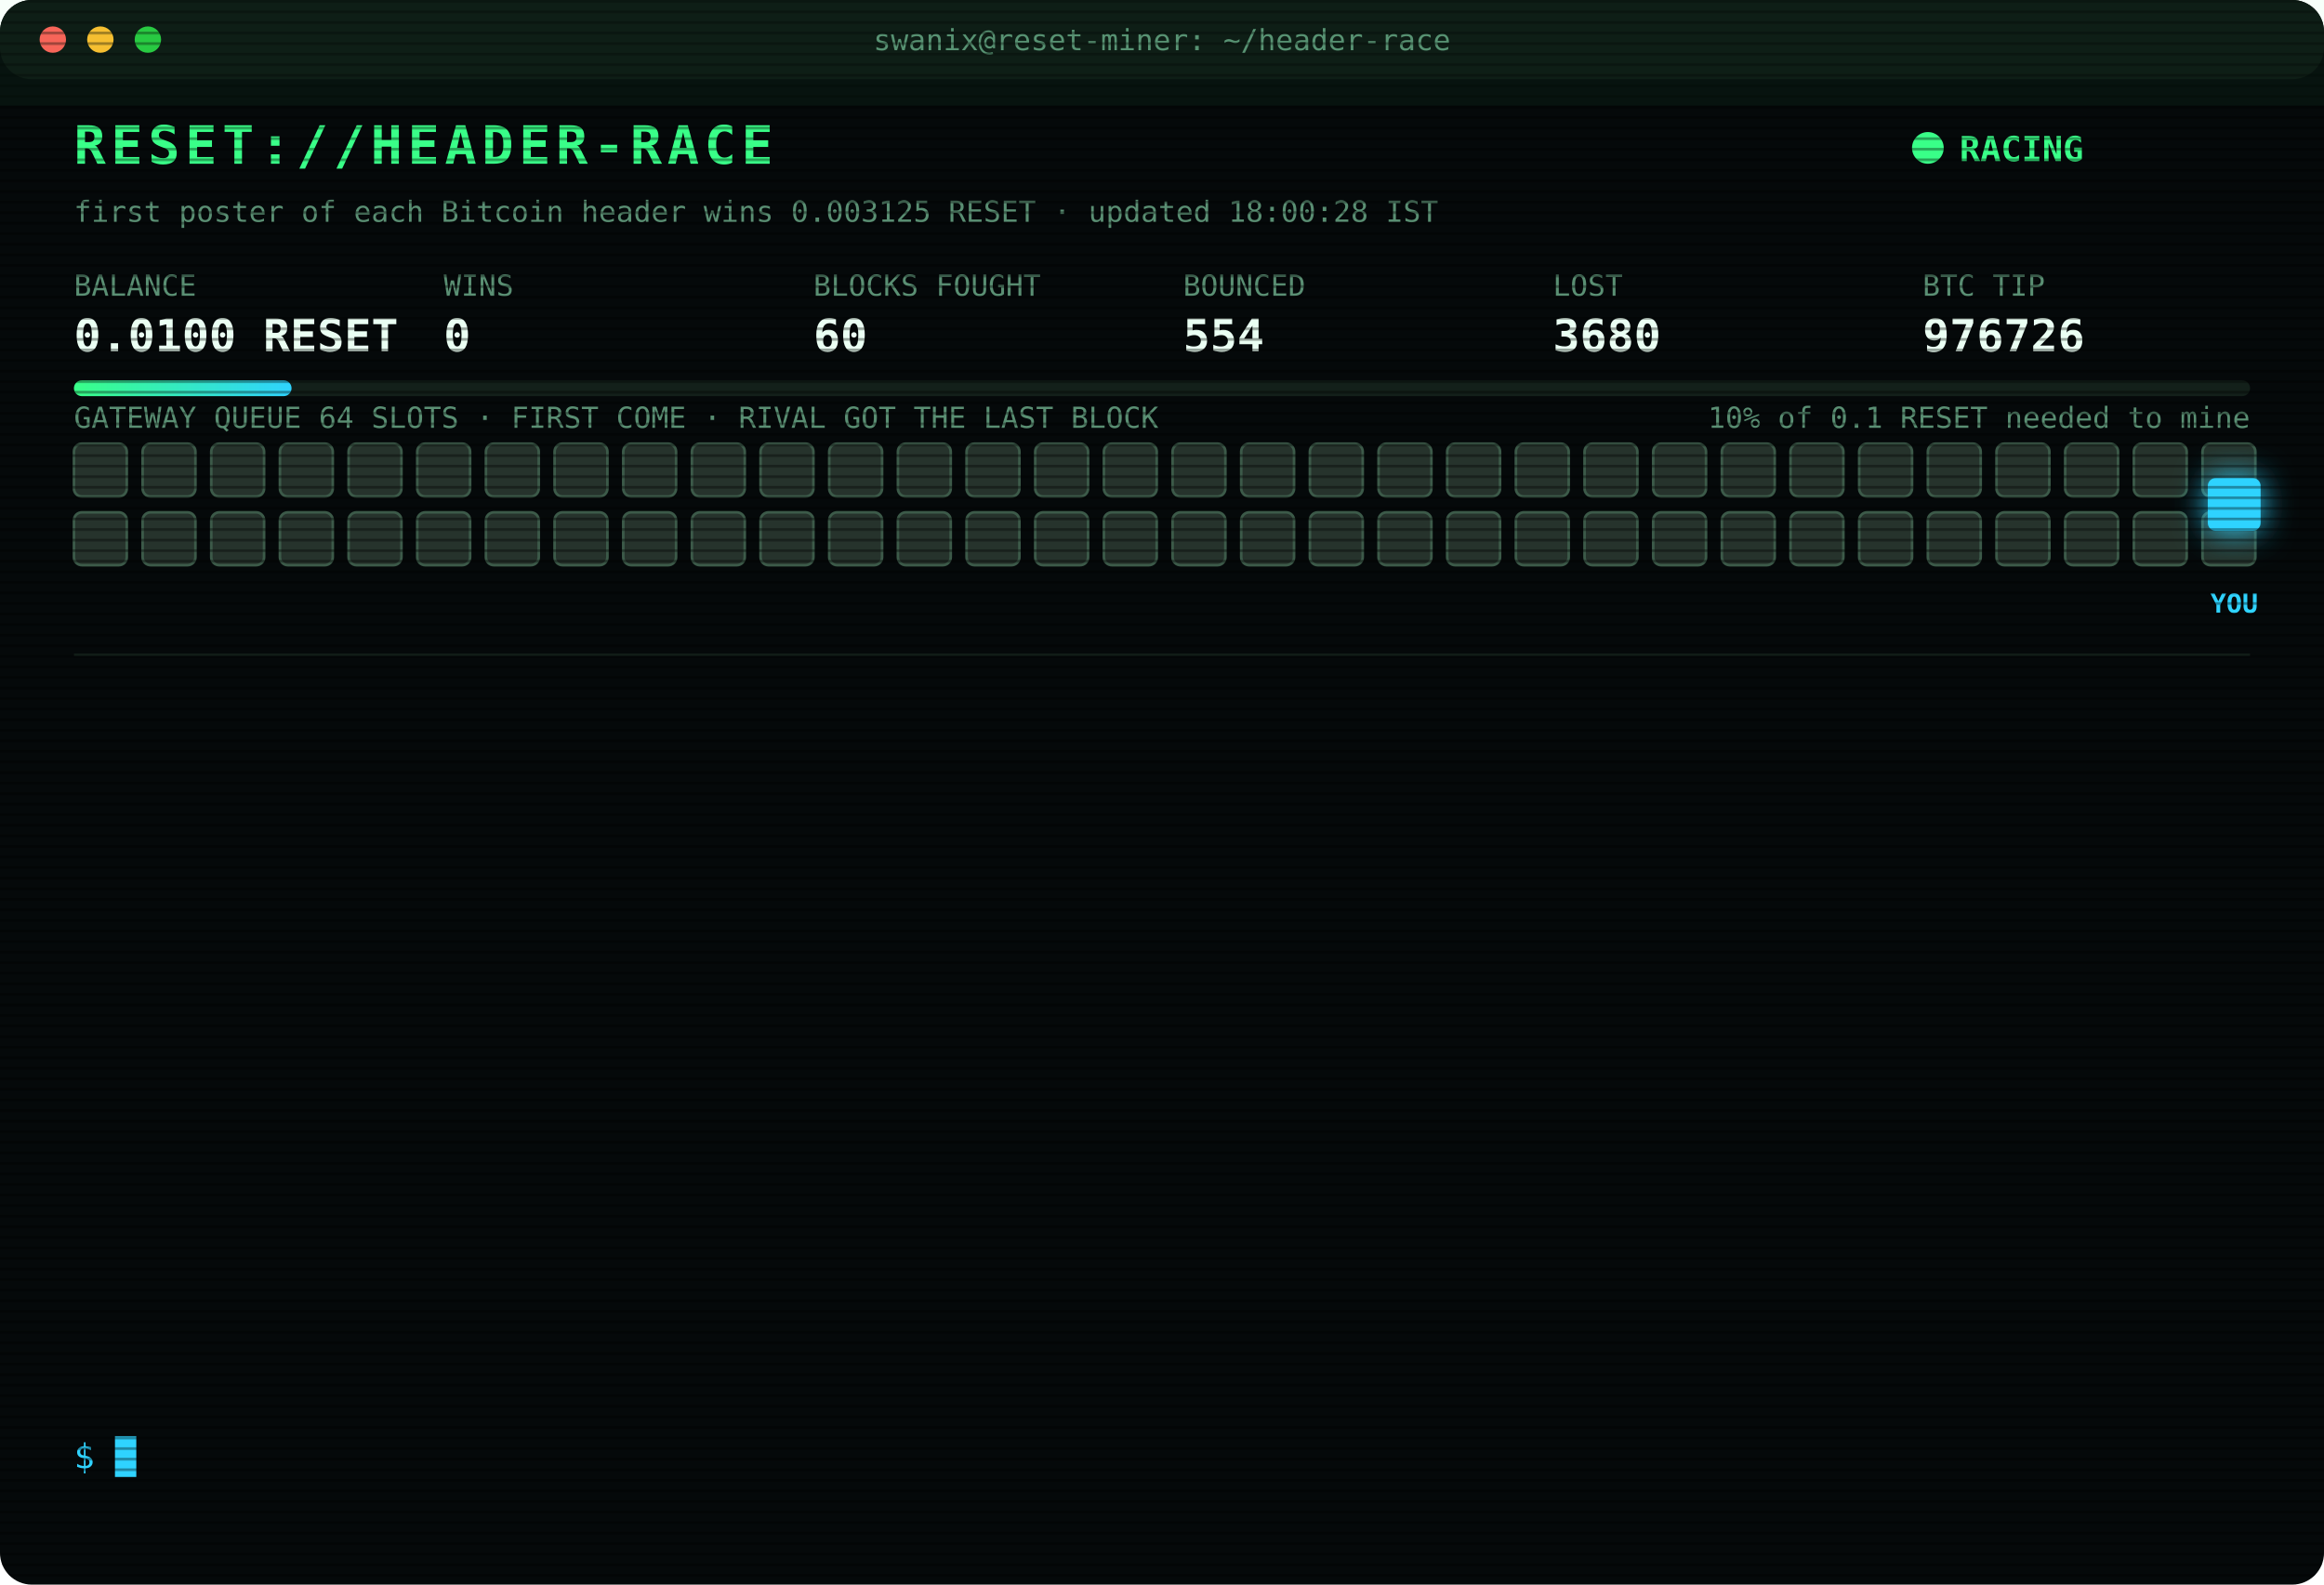
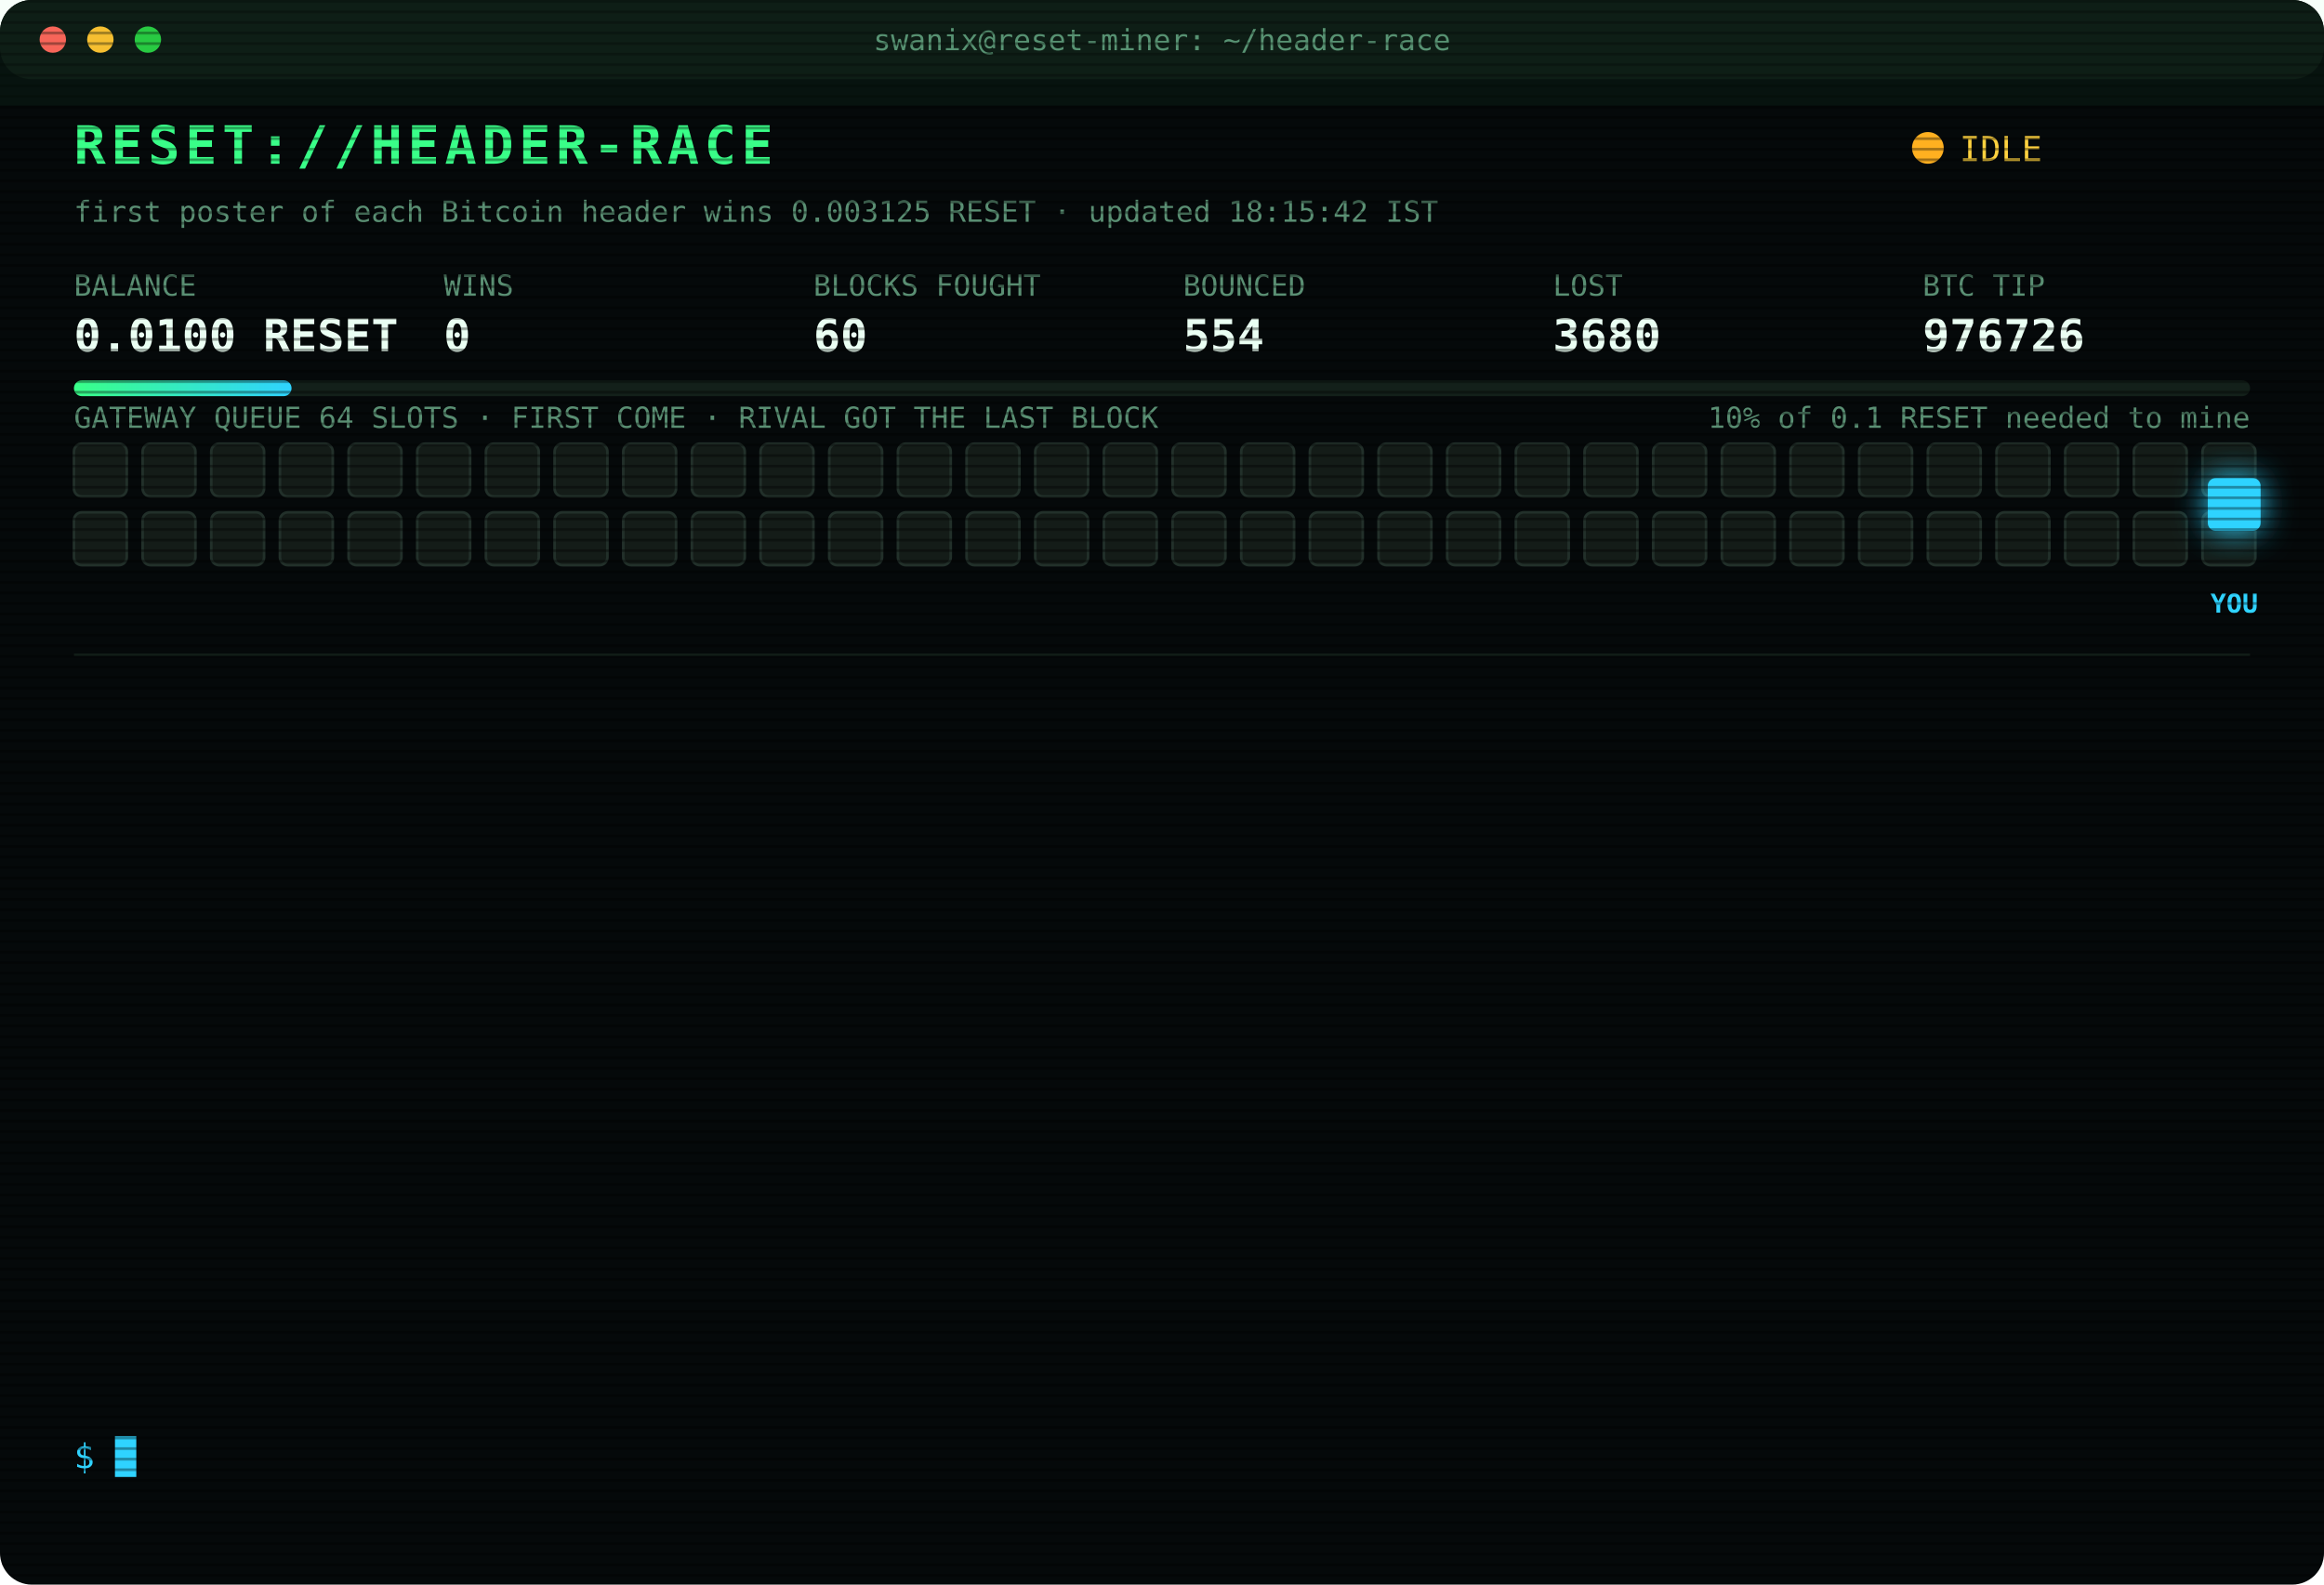
<svg xmlns="http://www.w3.org/2000/svg" width="880" height="600" viewBox="0 0 880 600" font-family="ui-monospace,SFMono-Regular,Menlo,Consolas,monospace">
  <style>
text{font-size:13px;fill:#7CFFB2}
.title{font-size:20px;font-weight:700;fill:#39FF88;letter-spacing:2px;animation:glitch 3s infinite steps(1)}
.sub{fill:#2fd3ff}.k{fill:#5a8f73;font-size:11px}.v{font-size:17px;font-weight:700;fill:#eafff3}
.ts{fill:#3f6b56}.boot{fill:#2fd3ff}.dim{fill:#5a8f73}.bad{fill:#ff4d6d}.warn{fill:#ffd23f}.mag{fill:#ff5cf0}.win{fill:#39FF88;font-weight:700}
.tag{font-size:10px;fill:#2fd3ff;font-weight:700}
.rival{fill:#26332c;stroke:#3c5a49;animation:jam 1.2s infinite alternate}
.idle{fill:#141c18;stroke:#22302a;animation:breathe 4s infinite}
.me{fill:#2fd3ff;filter:drop-shadow(0 0 6px #2fd3ff)}
.hover{animation:nudge 1.1s infinite ease-in-out}.bounce{animation:kick 1.4s infinite}
.ln{opacity:0;animation:in .4s forwards}
.cur{animation:blink 1s infinite steps(1)}
.scan{animation:scan 6s infinite linear}
.led{animation:blink 1.4s infinite}
@keyframes in{from{opacity:0;transform:translateX(-6px)}to{opacity:1;transform:none}}
@keyframes blink{50%{opacity:0}}
@keyframes jam{to{fill:#33463b}}
@keyframes breathe{50%{opacity:.4}}
@keyframes nudge{50%{transform:translateX(-10px)}}
@keyframes kick{0%,100%{transform:none}30%{transform:translateX(-14px)}55%{transform:translateX(10px) translateY(-6px)}}
@keyframes glitch{0%,92%{transform:none}93%{transform:translateX(2px);fill:#ff4d6d}95%{transform:translateX(-2px);fill:#2fd3ff}97%{transform:none}}
@keyframes scan{from{transform:translateY(-40px)}to{transform:translateY(600px)}}
</style>
  <defs>
    <pattern id="sl" width="4" height="4" patternUnits="userSpaceOnUse">
      <rect width="4" height="1" fill="#000" opacity=".35" />
    </pattern>
    <linearGradient id="bar">
      <stop offset="0" stop-color="#39FF88" />
      <stop offset="1" stop-color="#2fd3ff" />
    </linearGradient>
  </defs>
  <rect width="880" height="600" rx="12" fill="#05090a" />
  <rect width="880" height="30" rx="12" fill="#0d1512" />
  <circle cx="20" cy="15" r="5" fill="#ff5f57" />
  <circle cx="38" cy="15" r="5" fill="#febc2e" />
  <circle cx="56" cy="15" r="5" fill="#28c840" />
  <text x="440" y="19" text-anchor="middle" class="k">swanix@reset-miner: ~/header-race</text>
  <text x="28" y="62" class="title">RESET://HEADER-RACE</text>
-   <circle class="led" cx="730" cy="56" r="6" fill="#39FF88" />
-   <text x="742" y="61" class="win">RACING</text>
-   <text x="28" y="84" class="k">first poster of each Bitcoin header wins 0.003125 RESET · updated 18:00:28 IST</text>
+   <circle class="led" cx="730" cy="56" r="6" fill="#ffb020" />
+   <text x="742" y="61" class="warn">IDLE</text>
+   <text x="28" y="84" class="k">first poster of each Bitcoin header wins 0.003125 RESET · updated 18:15:42 IST</text>
  <text x="28" y="112" class="k">BALANCE</text>
  <text x="28" y="133" class="v">0.0100 RESET</text>
  <text x="168" y="112" class="k">WINS</text>
  <text x="168" y="133" class="v">0</text>
  <text x="308" y="112" class="k">BLOCKS FOUGHT</text>
  <text x="308" y="133" class="v">60</text>
  <text x="448" y="112" class="k">BOUNCED</text>
  <text x="448" y="133" class="v">554</text>
  <text x="588" y="112" class="k">LOST</text>
  <text x="588" y="133" class="v">3680</text>
  <text x="728" y="112" class="k">BTC TIP</text>
  <text x="728" y="133" class="v">976726</text>
  <rect x="28" y="144" width="824" height="6" rx="3" fill="#13201a" />
  <rect x="28" y="144" width="82.4" height="6" rx="3" fill="url(#bar)" />
  <text x="852" y="162" text-anchor="end" class="k">10% of 0.1 RESET needed to mine</text>
  <text x="28" y="162" class="k">GATEWAY QUEUE 64 SLOTS · FIRST COME · RIVAL GOT THE LAST BLOCK</text>
-   <rect class="rival" x="28" y="168" width="20" height="20" rx="3" style="animation-delay:0.00s" />
-   <rect class="rival" x="54" y="168" width="20" height="20" rx="3" style="animation-delay:0.05s" />
-   <rect class="rival" x="80" y="168" width="20" height="20" rx="3" style="animation-delay:0.10s" />
-   <rect class="rival" x="106" y="168" width="20" height="20" rx="3" style="animation-delay:0.15s" />
-   <rect class="rival" x="132" y="168" width="20" height="20" rx="3" style="animation-delay:0.20s" />
-   <rect class="rival" x="158" y="168" width="20" height="20" rx="3" style="animation-delay:0.25s" />
-   <rect class="rival" x="184" y="168" width="20" height="20" rx="3" style="animation-delay:0.30s" />
-   <rect class="rival" x="210" y="168" width="20" height="20" rx="3" style="animation-delay:0.35s" />
-   <rect class="rival" x="236" y="168" width="20" height="20" rx="3" style="animation-delay:0.40s" />
-   <rect class="rival" x="262" y="168" width="20" height="20" rx="3" style="animation-delay:0.45s" />
-   <rect class="rival" x="288" y="168" width="20" height="20" rx="3" style="animation-delay:0.50s" />
-   <rect class="rival" x="314" y="168" width="20" height="20" rx="3" style="animation-delay:0.55s" />
-   <rect class="rival" x="340" y="168" width="20" height="20" rx="3" style="animation-delay:0.60s" />
-   <rect class="rival" x="366" y="168" width="20" height="20" rx="3" style="animation-delay:0.65s" />
-   <rect class="rival" x="392" y="168" width="20" height="20" rx="3" style="animation-delay:0.70s" />
-   <rect class="rival" x="418" y="168" width="20" height="20" rx="3" style="animation-delay:0.75s" />
-   <rect class="rival" x="444" y="168" width="20" height="20" rx="3" style="animation-delay:0.80s" />
-   <rect class="rival" x="470" y="168" width="20" height="20" rx="3" style="animation-delay:0.85s" />
-   <rect class="rival" x="496" y="168" width="20" height="20" rx="3" style="animation-delay:0.90s" />
-   <rect class="rival" x="522" y="168" width="20" height="20" rx="3" style="animation-delay:0.95s" />
-   <rect class="rival" x="548" y="168" width="20" height="20" rx="3" style="animation-delay:1.00s" />
-   <rect class="rival" x="574" y="168" width="20" height="20" rx="3" style="animation-delay:1.05s" />
-   <rect class="rival" x="600" y="168" width="20" height="20" rx="3" style="animation-delay:1.10s" />
-   <rect class="rival" x="626" y="168" width="20" height="20" rx="3" style="animation-delay:1.15s" />
-   <rect class="rival" x="652" y="168" width="20" height="20" rx="3" style="animation-delay:1.20s" />
-   <rect class="rival" x="678" y="168" width="20" height="20" rx="3" style="animation-delay:1.25s" />
-   <rect class="rival" x="704" y="168" width="20" height="20" rx="3" style="animation-delay:1.30s" />
-   <rect class="rival" x="730" y="168" width="20" height="20" rx="3" style="animation-delay:1.35s" />
-   <rect class="rival" x="756" y="168" width="20" height="20" rx="3" style="animation-delay:1.40s" />
-   <rect class="rival" x="782" y="168" width="20" height="20" rx="3" style="animation-delay:1.45s" />
-   <rect class="rival" x="808" y="168" width="20" height="20" rx="3" style="animation-delay:1.50s" />
-   <rect class="rival" x="834" y="168" width="20" height="20" rx="3" style="animation-delay:1.55s" />
-   <rect class="rival" x="28" y="194" width="20" height="20" rx="3" style="animation-delay:1.60s" />
-   <rect class="rival" x="54" y="194" width="20" height="20" rx="3" style="animation-delay:1.65s" />
-   <rect class="rival" x="80" y="194" width="20" height="20" rx="3" style="animation-delay:1.70s" />
-   <rect class="rival" x="106" y="194" width="20" height="20" rx="3" style="animation-delay:1.75s" />
-   <rect class="rival" x="132" y="194" width="20" height="20" rx="3" style="animation-delay:1.80s" />
-   <rect class="rival" x="158" y="194" width="20" height="20" rx="3" style="animation-delay:1.85s" />
-   <rect class="rival" x="184" y="194" width="20" height="20" rx="3" style="animation-delay:1.90s" />
-   <rect class="rival" x="210" y="194" width="20" height="20" rx="3" style="animation-delay:1.95s" />
-   <rect class="rival" x="236" y="194" width="20" height="20" rx="3" style="animation-delay:2.00s" />
-   <rect class="rival" x="262" y="194" width="20" height="20" rx="3" style="animation-delay:2.05s" />
-   <rect class="rival" x="288" y="194" width="20" height="20" rx="3" style="animation-delay:2.10s" />
-   <rect class="rival" x="314" y="194" width="20" height="20" rx="3" style="animation-delay:2.15s" />
-   <rect class="rival" x="340" y="194" width="20" height="20" rx="3" style="animation-delay:2.20s" />
-   <rect class="rival" x="366" y="194" width="20" height="20" rx="3" style="animation-delay:2.25s" />
-   <rect class="rival" x="392" y="194" width="20" height="20" rx="3" style="animation-delay:2.30s" />
-   <rect class="rival" x="418" y="194" width="20" height="20" rx="3" style="animation-delay:2.35s" />
-   <rect class="rival" x="444" y="194" width="20" height="20" rx="3" style="animation-delay:2.40s" />
-   <rect class="rival" x="470" y="194" width="20" height="20" rx="3" style="animation-delay:2.45s" />
-   <rect class="rival" x="496" y="194" width="20" height="20" rx="3" style="animation-delay:2.50s" />
-   <rect class="rival" x="522" y="194" width="20" height="20" rx="3" style="animation-delay:2.55s" />
-   <rect class="rival" x="548" y="194" width="20" height="20" rx="3" style="animation-delay:2.60s" />
-   <rect class="rival" x="574" y="194" width="20" height="20" rx="3" style="animation-delay:2.65s" />
-   <rect class="rival" x="600" y="194" width="20" height="20" rx="3" style="animation-delay:2.70s" />
-   <rect class="rival" x="626" y="194" width="20" height="20" rx="3" style="animation-delay:2.75s" />
-   <rect class="rival" x="652" y="194" width="20" height="20" rx="3" style="animation-delay:2.80s" />
-   <rect class="rival" x="678" y="194" width="20" height="20" rx="3" style="animation-delay:2.85s" />
-   <rect class="rival" x="704" y="194" width="20" height="20" rx="3" style="animation-delay:2.90s" />
-   <rect class="rival" x="730" y="194" width="20" height="20" rx="3" style="animation-delay:2.95s" />
-   <rect class="rival" x="756" y="194" width="20" height="20" rx="3" style="animation-delay:3.00s" />
-   <rect class="rival" x="782" y="194" width="20" height="20" rx="3" style="animation-delay:3.05s" />
-   <rect class="rival" x="808" y="194" width="20" height="20" rx="3" style="animation-delay:3.10s" />
-   <rect class="rival" x="834" y="194" width="20" height="20" rx="3" style="animation-delay:3.15s" />
+   <rect class="idle" x="28" y="168" width="20" height="20" rx="3" style="animation-delay:0.00s" />
+   <rect class="idle" x="54" y="168" width="20" height="20" rx="3" style="animation-delay:0.05s" />
+   <rect class="idle" x="80" y="168" width="20" height="20" rx="3" style="animation-delay:0.10s" />
+   <rect class="idle" x="106" y="168" width="20" height="20" rx="3" style="animation-delay:0.15s" />
+   <rect class="idle" x="132" y="168" width="20" height="20" rx="3" style="animation-delay:0.20s" />
+   <rect class="idle" x="158" y="168" width="20" height="20" rx="3" style="animation-delay:0.25s" />
+   <rect class="idle" x="184" y="168" width="20" height="20" rx="3" style="animation-delay:0.30s" />
+   <rect class="idle" x="210" y="168" width="20" height="20" rx="3" style="animation-delay:0.35s" />
+   <rect class="idle" x="236" y="168" width="20" height="20" rx="3" style="animation-delay:0.40s" />
+   <rect class="idle" x="262" y="168" width="20" height="20" rx="3" style="animation-delay:0.45s" />
+   <rect class="idle" x="288" y="168" width="20" height="20" rx="3" style="animation-delay:0.50s" />
+   <rect class="idle" x="314" y="168" width="20" height="20" rx="3" style="animation-delay:0.55s" />
+   <rect class="idle" x="340" y="168" width="20" height="20" rx="3" style="animation-delay:0.60s" />
+   <rect class="idle" x="366" y="168" width="20" height="20" rx="3" style="animation-delay:0.65s" />
+   <rect class="idle" x="392" y="168" width="20" height="20" rx="3" style="animation-delay:0.70s" />
+   <rect class="idle" x="418" y="168" width="20" height="20" rx="3" style="animation-delay:0.75s" />
+   <rect class="idle" x="444" y="168" width="20" height="20" rx="3" style="animation-delay:0.80s" />
+   <rect class="idle" x="470" y="168" width="20" height="20" rx="3" style="animation-delay:0.85s" />
+   <rect class="idle" x="496" y="168" width="20" height="20" rx="3" style="animation-delay:0.90s" />
+   <rect class="idle" x="522" y="168" width="20" height="20" rx="3" style="animation-delay:0.95s" />
+   <rect class="idle" x="548" y="168" width="20" height="20" rx="3" style="animation-delay:1.00s" />
+   <rect class="idle" x="574" y="168" width="20" height="20" rx="3" style="animation-delay:1.05s" />
+   <rect class="idle" x="600" y="168" width="20" height="20" rx="3" style="animation-delay:1.10s" />
+   <rect class="idle" x="626" y="168" width="20" height="20" rx="3" style="animation-delay:1.15s" />
+   <rect class="idle" x="652" y="168" width="20" height="20" rx="3" style="animation-delay:1.20s" />
+   <rect class="idle" x="678" y="168" width="20" height="20" rx="3" style="animation-delay:1.25s" />
+   <rect class="idle" x="704" y="168" width="20" height="20" rx="3" style="animation-delay:1.30s" />
+   <rect class="idle" x="730" y="168" width="20" height="20" rx="3" style="animation-delay:1.35s" />
+   <rect class="idle" x="756" y="168" width="20" height="20" rx="3" style="animation-delay:1.40s" />
+   <rect class="idle" x="782" y="168" width="20" height="20" rx="3" style="animation-delay:1.45s" />
+   <rect class="idle" x="808" y="168" width="20" height="20" rx="3" style="animation-delay:1.50s" />
+   <rect class="idle" x="834" y="168" width="20" height="20" rx="3" style="animation-delay:1.55s" />
+   <rect class="idle" x="28" y="194" width="20" height="20" rx="3" style="animation-delay:1.60s" />
+   <rect class="idle" x="54" y="194" width="20" height="20" rx="3" style="animation-delay:1.65s" />
+   <rect class="idle" x="80" y="194" width="20" height="20" rx="3" style="animation-delay:1.70s" />
+   <rect class="idle" x="106" y="194" width="20" height="20" rx="3" style="animation-delay:1.75s" />
+   <rect class="idle" x="132" y="194" width="20" height="20" rx="3" style="animation-delay:1.80s" />
+   <rect class="idle" x="158" y="194" width="20" height="20" rx="3" style="animation-delay:1.85s" />
+   <rect class="idle" x="184" y="194" width="20" height="20" rx="3" style="animation-delay:1.90s" />
+   <rect class="idle" x="210" y="194" width="20" height="20" rx="3" style="animation-delay:1.95s" />
+   <rect class="idle" x="236" y="194" width="20" height="20" rx="3" style="animation-delay:2.00s" />
+   <rect class="idle" x="262" y="194" width="20" height="20" rx="3" style="animation-delay:2.05s" />
+   <rect class="idle" x="288" y="194" width="20" height="20" rx="3" style="animation-delay:2.10s" />
+   <rect class="idle" x="314" y="194" width="20" height="20" rx="3" style="animation-delay:2.15s" />
+   <rect class="idle" x="340" y="194" width="20" height="20" rx="3" style="animation-delay:2.20s" />
+   <rect class="idle" x="366" y="194" width="20" height="20" rx="3" style="animation-delay:2.25s" />
+   <rect class="idle" x="392" y="194" width="20" height="20" rx="3" style="animation-delay:2.30s" />
+   <rect class="idle" x="418" y="194" width="20" height="20" rx="3" style="animation-delay:2.35s" />
+   <rect class="idle" x="444" y="194" width="20" height="20" rx="3" style="animation-delay:2.40s" />
+   <rect class="idle" x="470" y="194" width="20" height="20" rx="3" style="animation-delay:2.45s" />
+   <rect class="idle" x="496" y="194" width="20" height="20" rx="3" style="animation-delay:2.50s" />
+   <rect class="idle" x="522" y="194" width="20" height="20" rx="3" style="animation-delay:2.55s" />
+   <rect class="idle" x="548" y="194" width="20" height="20" rx="3" style="animation-delay:2.60s" />
+   <rect class="idle" x="574" y="194" width="20" height="20" rx="3" style="animation-delay:2.65s" />
+   <rect class="idle" x="600" y="194" width="20" height="20" rx="3" style="animation-delay:2.70s" />
+   <rect class="idle" x="626" y="194" width="20" height="20" rx="3" style="animation-delay:2.75s" />
+   <rect class="idle" x="652" y="194" width="20" height="20" rx="3" style="animation-delay:2.80s" />
+   <rect class="idle" x="678" y="194" width="20" height="20" rx="3" style="animation-delay:2.85s" />
+   <rect class="idle" x="704" y="194" width="20" height="20" rx="3" style="animation-delay:2.90s" />
+   <rect class="idle" x="730" y="194" width="20" height="20" rx="3" style="animation-delay:2.95s" />
+   <rect class="idle" x="756" y="194" width="20" height="20" rx="3" style="animation-delay:3.00s" />
+   <rect class="idle" x="782" y="194" width="20" height="20" rx="3" style="animation-delay:3.05s" />
+   <rect class="idle" x="808" y="194" width="20" height="20" rx="3" style="animation-delay:3.10s" />
+   <rect class="idle" x="834" y="194" width="20" height="20" rx="3" style="animation-delay:3.15s" />
  <g class="hover">
    <rect class="me" x="836" y="181" width="20" height="20" rx="3" />
    <text class="tag" x="846" y="232" text-anchor="middle">YOU</text>
  </g>
  <line x1="28" x2="852" y1="248" y2="248" stroke="#13201a" />
  <g class="ln" style="animation-delay:0.40s">
    <text x="28" y="270" class="ts">14:33:30</text>
    <text x="104" y="270" class="bad">[LOST] #976713 taken by a rival miner</text>
  </g>
  <g class="ln" style="animation-delay:0.65s">
    <text x="28" y="292" class="ts">14:36:29</text>
    <text x="104" y="292" class="bad">[LOST] #976714 taken by a rival miner</text>
  </g>
  <g class="ln" style="animation-delay:0.90s">
    <text x="28" y="314" class="ts">14:38:46</text>
    <text x="104" y="314" class="bad">[LOST] #976715 taken by a rival miner</text>
  </g>
  <g class="ln" style="animation-delay:1.15s">
    <text x="28" y="336" class="ts">14:43:25</text>
    <text x="104" y="336" class="bad">[LOST] #976716 taken by a rival miner</text>
  </g>
  <g class="ln" style="animation-delay:1.40s">
    <text x="28" y="358" class="ts">14:56:19</text>
    <text x="104" y="358" class="bad">[LOST] #976718 taken by a rival miner</text>
  </g>
  <g class="ln" style="animation-delay:1.65s">
    <text x="28" y="380" class="ts">15:43:25</text>
    <text x="104" y="380" class="bad">[LOST] #976721 taken by a rival miner</text>
  </g>
  <g class="ln" style="animation-delay:1.90s">
    <text x="28" y="402" class="ts">16:08:24</text>
    <text x="104" y="402" class="bad">[LOST] #976722 taken by a rival miner</text>
  </g>
  <g class="ln" style="animation-delay:2.15s">
    <text x="28" y="424" class="ts">16:09:59</text>
    <text x="104" y="424" class="bad">[LOST] #976723 taken by a rival miner</text>
  </g>
  <g class="ln" style="animation-delay:2.40s">
    <text x="28" y="446" class="ts">16:17:23</text>
    <text x="104" y="446" class="bad">[LOST] #976724 taken by a rival miner</text>
  </g>
  <g class="ln" style="animation-delay:2.65s">
    <text x="28" y="468" class="ts">16:40:50</text>
    <text x="104" y="468" class="dim">[STINT END] calls 770 · wins 0</text>
  </g>
  <g class="ln" style="animation-delay:2.90s">
    <text x="28" y="490" class="ts">16:45:40</text>
    <text x="104" y="490" class="boot">[BOOT] racer v3 online · 3 feeds · stint 340m</text>
  </g>
  <g class="ln" style="animation-delay:3.15s">
    <text x="28" y="512" class="ts">17:34:43</text>
    <text x="104" y="512" class="bad">[LOST] #976725 taken by a rival miner</text>
  </g>
  <g class="ln" style="animation-delay:3.40s">
    <text x="28" y="534" class="ts">17:45:06</text>
    <text x="104" y="534" class="bad">[LOST] #976726 taken by a rival miner</text>
  </g>
  <text x="28" y="556" class="sub">$ <tspan class="cur">█</tspan>
  </text>
  <rect width="880" height="600" rx="12" fill="url(#sl)" pointer-events="none" />
  <rect class="scan" width="880" height="40" fill="#39FF88" opacity=".04" />
</svg>
